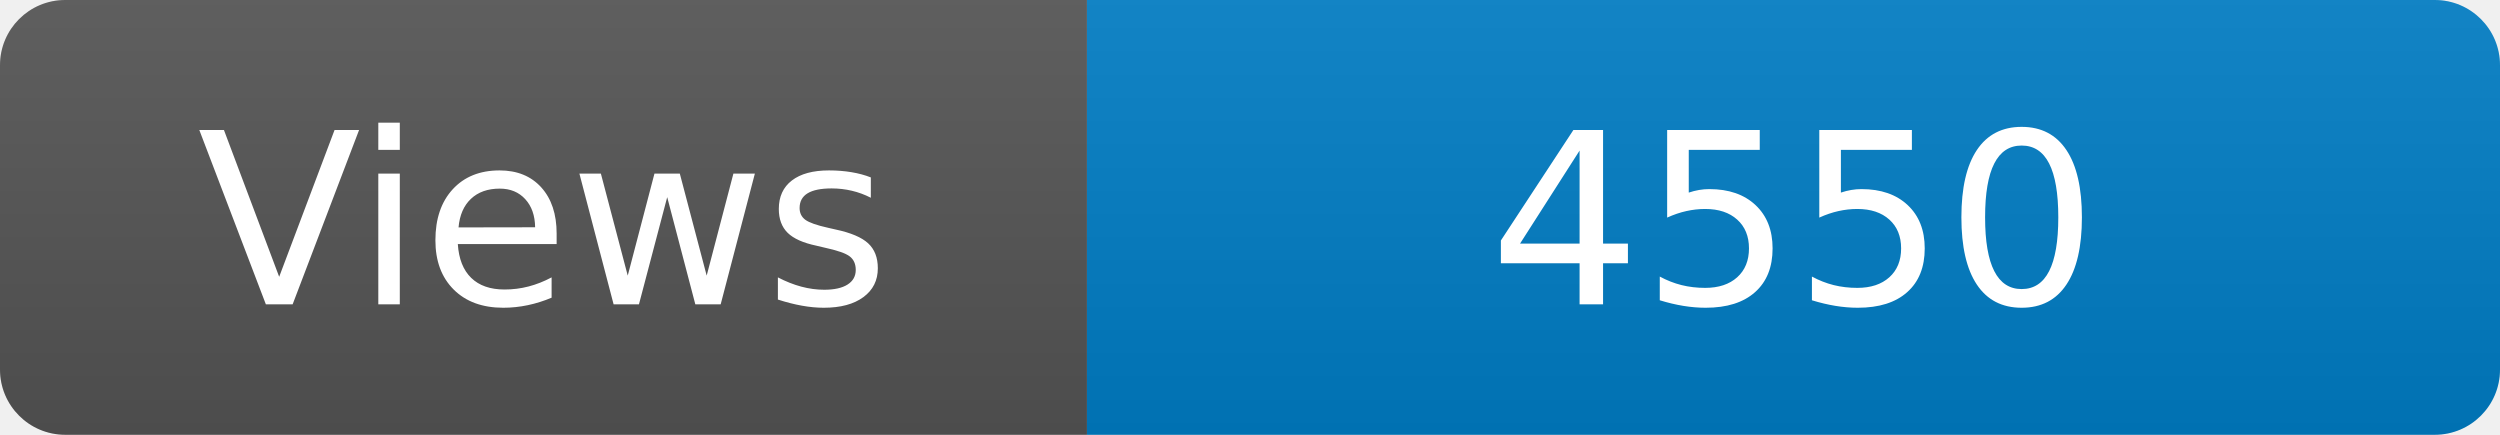
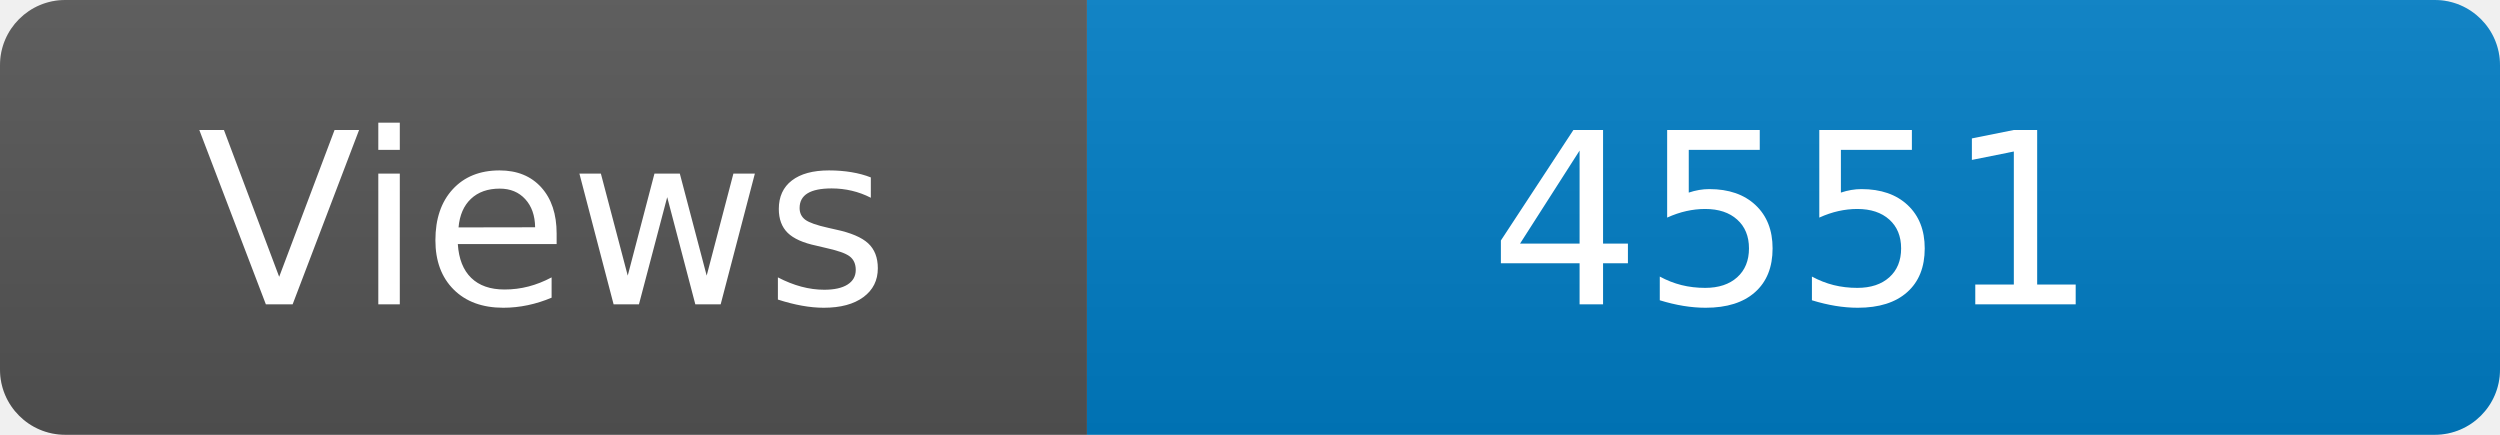
<svg xmlns="http://www.w3.org/2000/svg" width="115" height="20" role="img" aria-label="Maintained?: yes">
  <linearGradient id="s" x2="0" y2="100%">
    <stop offset="0" stop-color="#bbb" stop-opacity=".1" />
    <stop offset="1" stop-opacity=".1" />
  </linearGradient>
  <clipPath id="r">
    <rect width="115" height="20" rx="3" fill="#fff" />
  </clipPath>
  <g clip-path="url(#r)">
    <rect width="50" height="20" fill="#555" />
    <rect x="50" width="160" height="20" fill="#007ec6" />
    <rect width="115" height="20" fill="url(#s)" />
  </g>
  <g fill="#fff" text-anchor="middle" font-family="Verdana,Geneva,DejaVu Sans,sans-serif" font-size="110">
    <text x="250" y="140" transform="scale(.1)" fill="#fff">Views</text>
-     <text x="825" y="140" transform="scale(.1)" fill="#fff">4550</text>
+     <text x="825" y="140" transform="scale(.1)" fill="#fff">4551</text>
  </g>
</svg>
